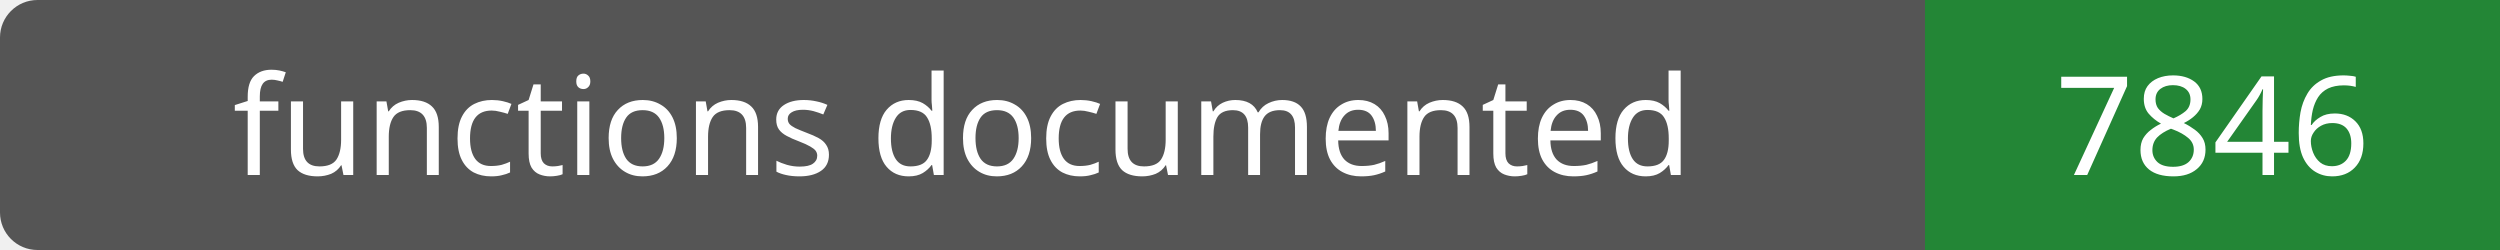
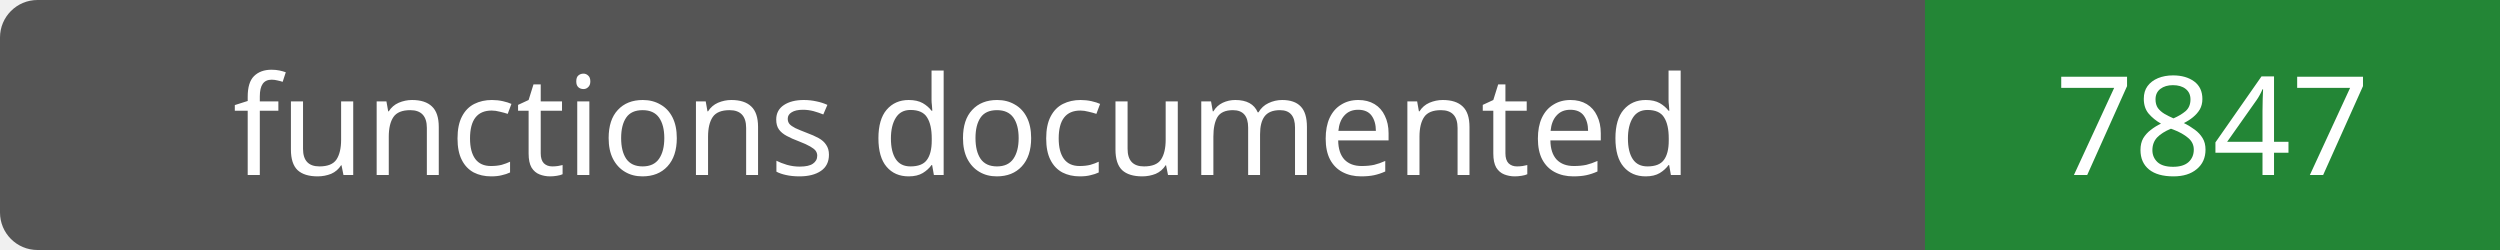
- <svg xmlns="http://www.w3.org/2000/svg" width="200" height="20" role="img" aria-label="functions documented: 7846">
+ <svg xmlns="http://www.w3.org/2000/svg" width="200" height="20" role="img" aria-label="functions documented: 7847">
  <rect width="200" height="20" rx="3" fill="#555" />
  <path fill="#238636" d="M154 0h46v20H154z" />
  <g fill="#fff" text-anchor="middle" font-family="Verdana,sans-serif" font-size="11">
    <text x="77.0" y="14">functions documented</text>
-     <text x="177.0" y="14">7846</text>
+     <text x="177.0" y="14">7847</text>
  </g>
</svg>
